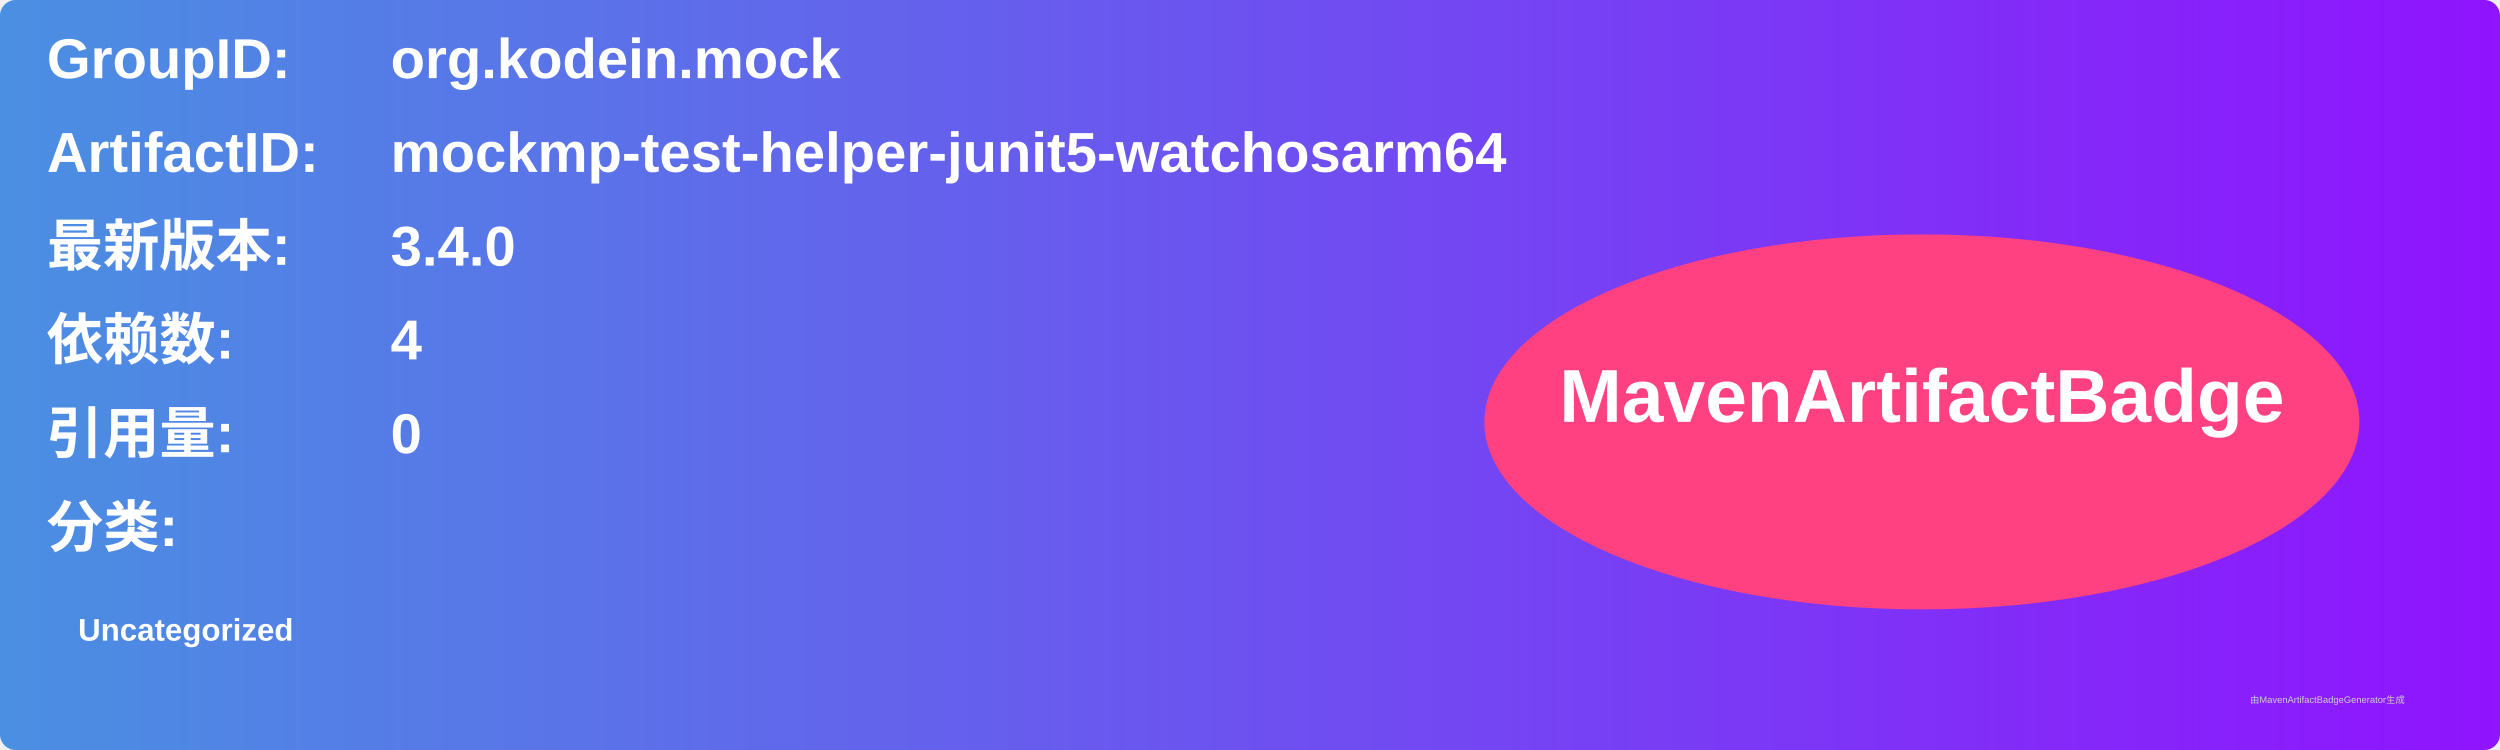
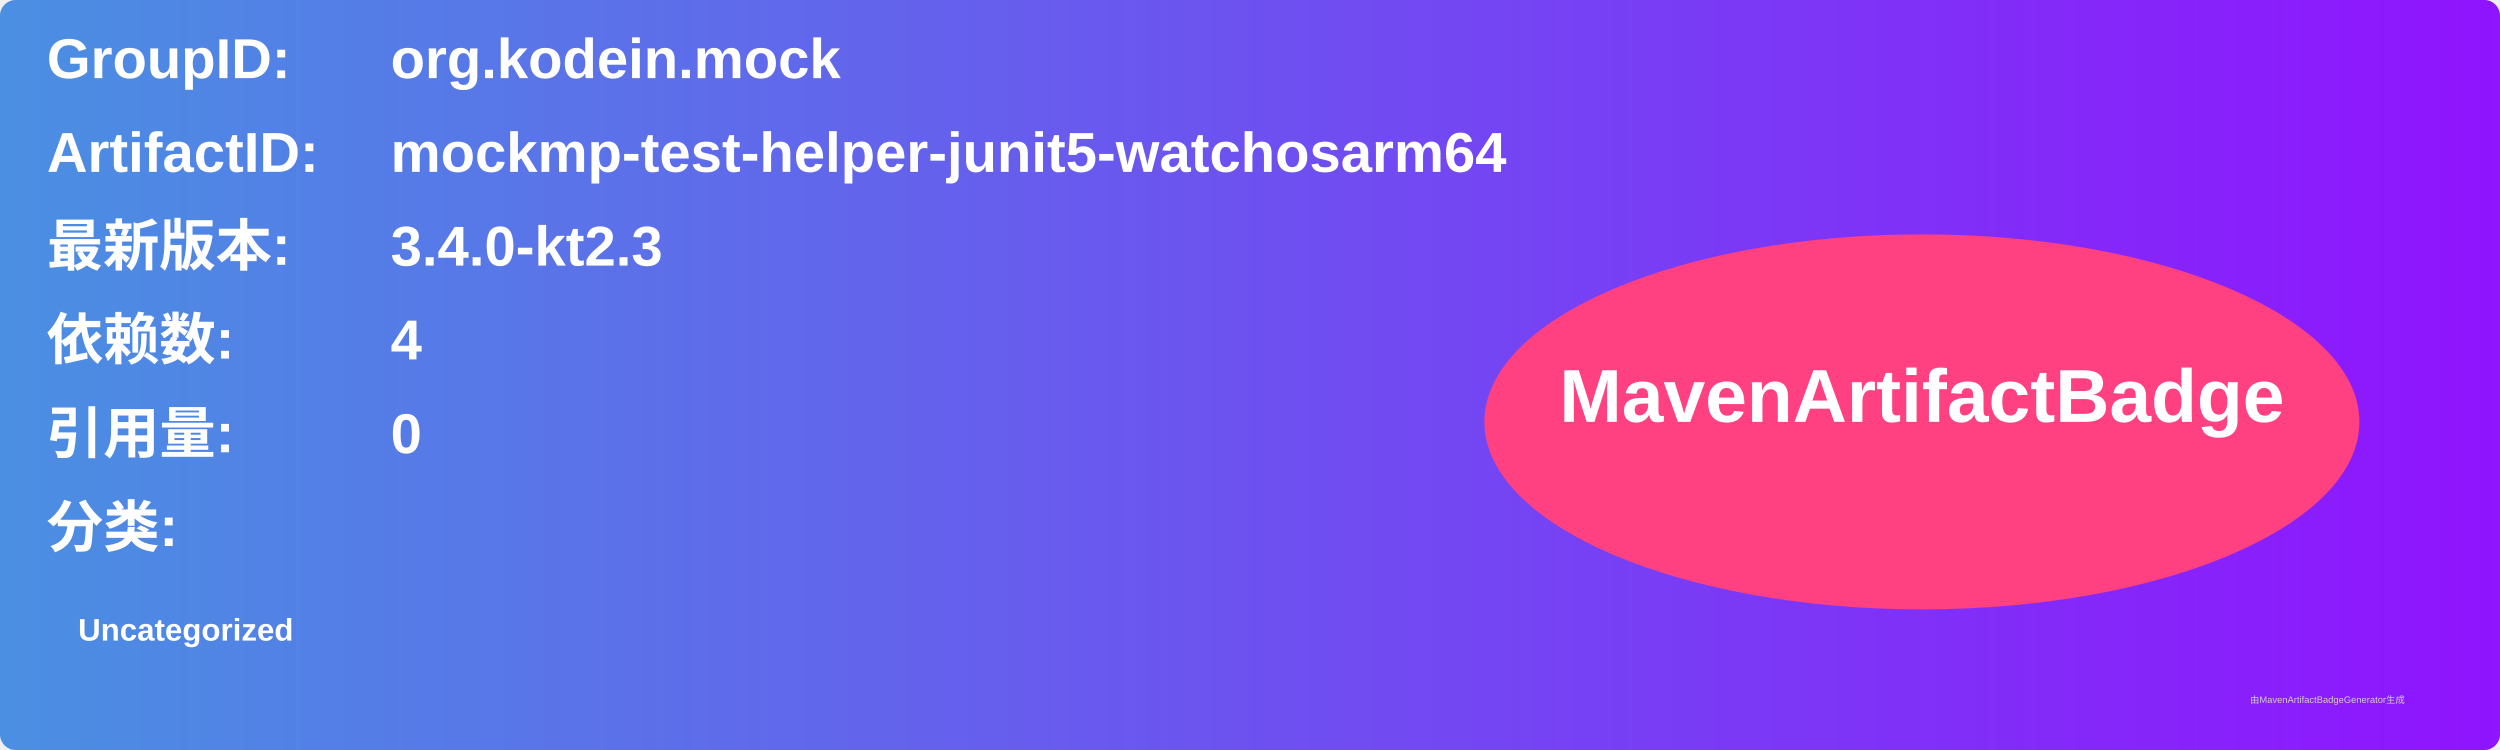
<svg xmlns="http://www.w3.org/2000/svg" width="800" height="240" viewBox="0 0 800 240">
  <linearGradient id="grad" x1="0%" y1="0%" x2="100%" y2="0%">
    <stop offset="0%" stop-color="#4a90e2" />
    <stop offset="100%" stop-color="#9013fe" />
  </linearGradient>
  <rect width="100%" height="100%" rx="5" ry="5" fill="url(#grad)" />
  <g transform="translate(15, 15)">
    <text x="0" y="10" font-family="Arial" font-size="18" fill="white" font-weight="bold" width="260">GroupID:</text>
    <text x="110" y="10" font-family="Arial" font-size="18" fill="white" font-weight="bold" width="460">org.kodein.mock</text>
    <text x="0" y="40" font-family="Arial" font-size="18" fill="white" font-weight="bold" width="260">ArtifactID:</text>
    <text x="110" y="40" font-family="Arial" font-size="18" fill="white" font-weight="bold" width="460">mockmp-test-helper-junit5-watchosarm64</text>
    <text x="0" y="70" font-family="Arial" font-size="18" fill="white" font-weight="bold">最新版本:</text>
    <text x="110" y="70" font-family="Arial" font-size="18" fill="white" font-weight="bold">
-       <tspan font-weight="bold">3.4.0</tspan>
+       <tspan font-weight="bold">3.4.0-kt2.3</tspan>
    </text>
    <text x="0" y="100" font-family="Arial" font-size="18" fill="white" font-weight="bold">依赖数: </text>
    <text x="110" y="100" font-family="Arial" font-size="18" fill="white">
      <tspan font-weight="bold">4</tspan>
    </text>
    <text x="0" y="130" font-family="Arial" font-size="18" fill="white" font-weight="bold">引用量: </text>
    <text x="110" y="130" font-family="Arial" font-size="18" fill="white">
      <tspan font-weight="bold">0</tspan>
    </text>
    <text x="0" y="160" font-family="Arial" font-size="18" fill="white" font-weight="bold">分类:</text>
    <text x="10" y="190" font-family="Arial" font-size="10" fill="white">
      <tspan font-weight="bold">Uncategorized</tspan>
    </text>
    <ellipse cx="600" cy="120" rx="140" ry="60" fill="#ff4081" />
    <text x="600" y="120" text-anchor="middle" font-family="Arial" font-size="24" fill="white" font-weight="bold">MavenArtifactBadge</text>
  </g>
  <text x="720" y="225" font-family="Arial" font-size="3" fill="#d0d0d0">由MavenArtifactBadgeGenerator生成</text>
</svg>
